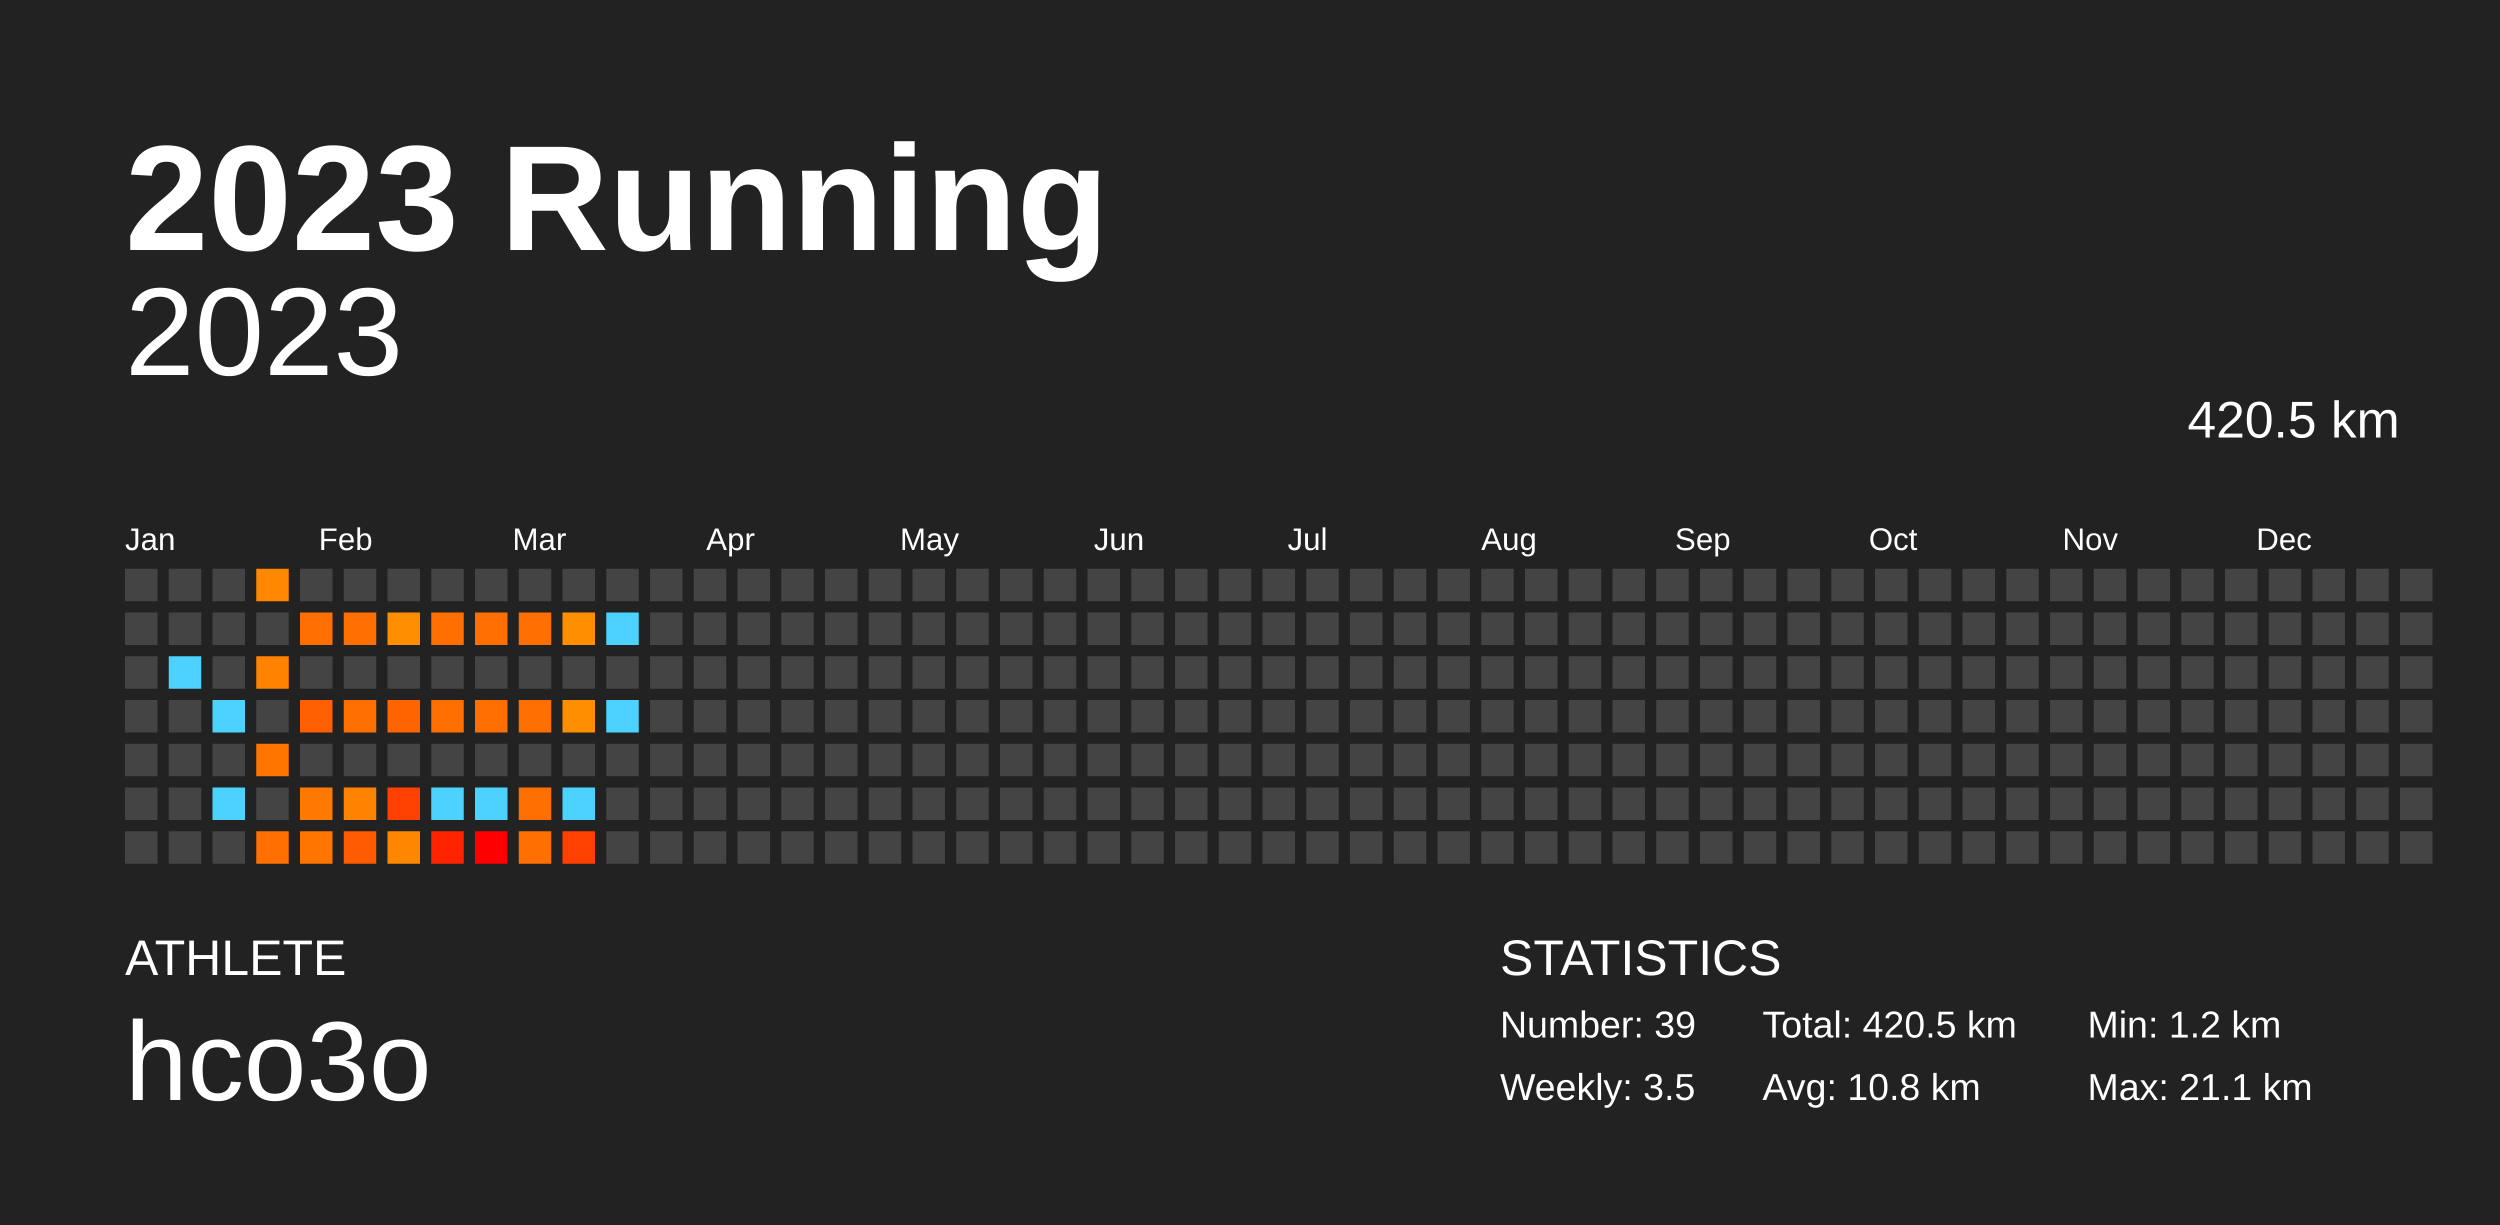
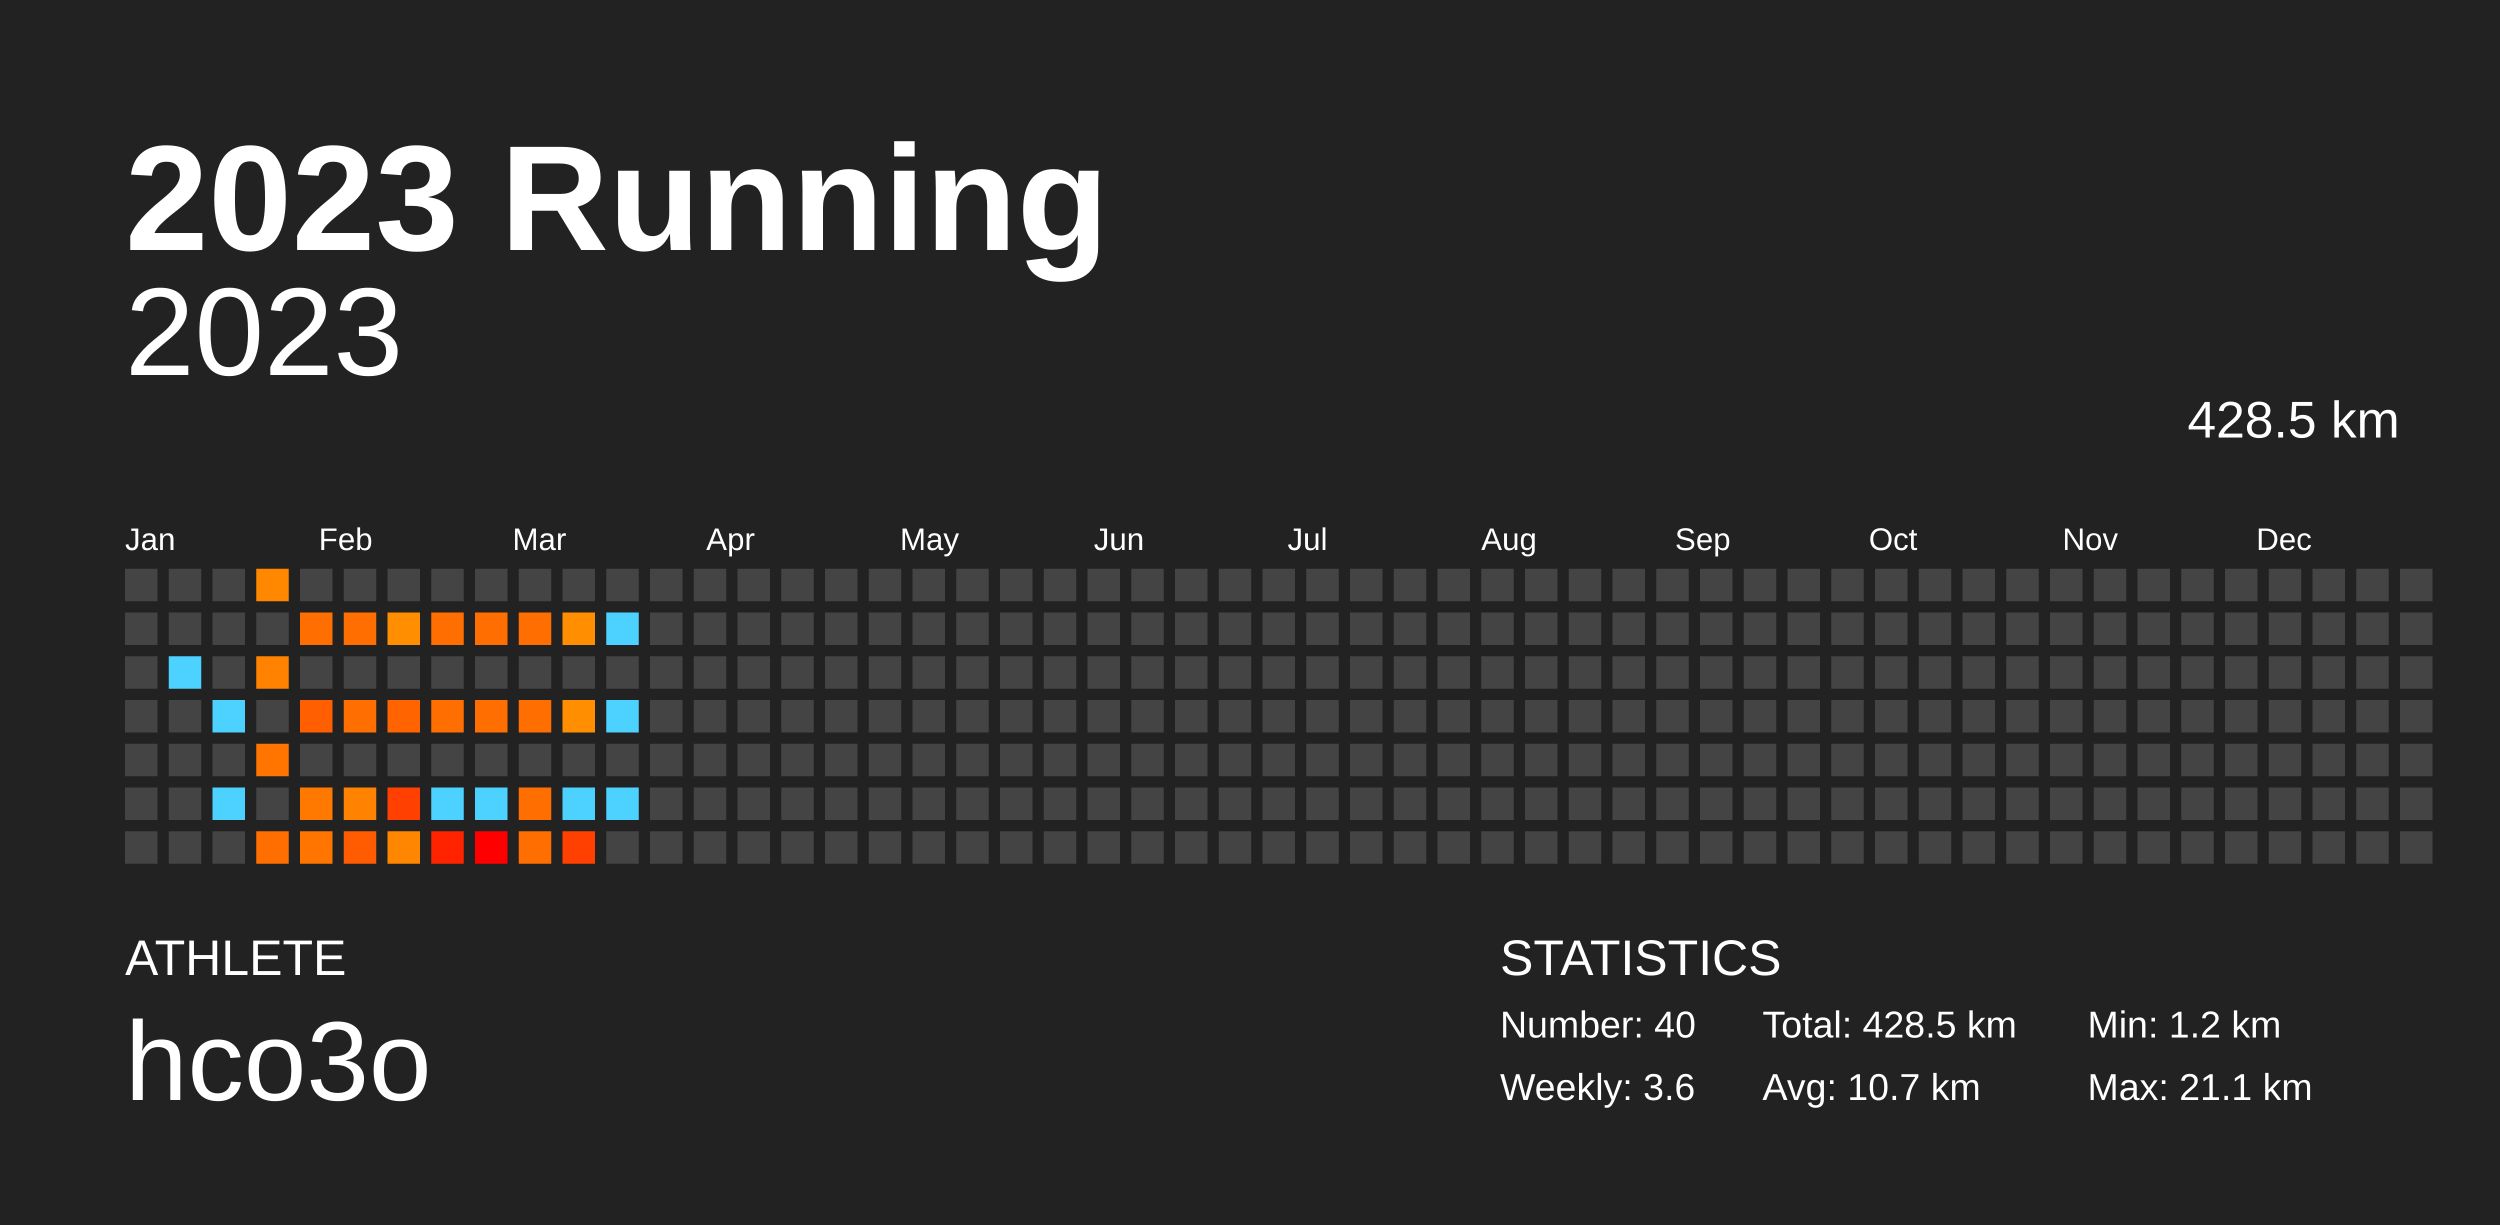
<svg xmlns="http://www.w3.org/2000/svg" baseProfile="full" height="98mm" version="1.1" viewBox="0,0,200,98" width="200mm">
  <defs />
  <rect fill="#222222" height="98" width="200" x="0" y="0" />
  <text fill="#FFFFFF" style="font-size:12px; font-family:Arial; font-weight:bold;" x="10" y="20">2023 Running</text>
  <text fill="#FFFFFF" style="font-size:4px; font-family:Arial" x="10" y="78">ATHLETE</text>
  <text fill="#FFFFFF" style="font-size:9px; font-family:Arial" x="10" y="88">hco3o</text>
  <text fill="#FFFFFF" style="font-size:4px; font-family:Arial" x="120" y="78">STATISTICS</text>
-   <text fill="#FFFFFF" style="font-size:3px; font-family:Arial" x="120" y="83">Number: 39</text>
-   <text fill="#FFFFFF" style="font-size:3px; font-family:Arial" x="120" y="88">Weekly: 3.5</text>
-   <text fill="#FFFFFF" style="font-size:3px; font-family:Arial" x="141" y="83">Total: 420.5 km</text>
-   <text fill="#FFFFFF" style="font-size:3px; font-family:Arial" x="141" y="88">Avg: 10.8 km</text>
+   <text fill="#FFFFFF" style="font-size:3px; font-family:Arial" x="120" y="83">Number: 40</text>
+   <text fill="#FFFFFF" style="font-size:3px; font-family:Arial" x="120" y="88">Weekly: 3.6</text>
+   <text fill="#FFFFFF" style="font-size:3px; font-family:Arial" x="141" y="83">Total: 428.5 km</text>
+   <text fill="#FFFFFF" style="font-size:3px; font-family:Arial" x="141" y="88">Avg: 10.7 km</text>
  <text fill="#FFFFFF" style="font-size:3px; font-family:Arial" x="167" y="83">Min: 1.2 km</text>
  <text fill="#FFFFFF" style="font-size:3px; font-family:Arial" x="167" y="88">Max: 21.1 km</text>
  <text alignment-baseline="hanging" fill="#FFFFFF" style="font-size:10.0px; font-family:Arial;" x="10" y="30">2023</text>
-   <text alignment-baseline="hanging" fill="#FFFFFF" style="font-size:4.125px; font-family:Arial;" x="175" y="35">420.5 km</text>
+   <text alignment-baseline="hanging" fill="#FFFFFF" style="font-size:4.125px; font-family:Arial;" x="175" y="35">428.5 km</text>
  <text fill="#FFFFFF" style="font-size:2.5px; font-family:Arial" x="10.0" y="44">Jan</text>
  <text fill="#FFFFFF" style="font-size:2.5px; font-family:Arial" x="25.5" y="44">Feb</text>
  <text fill="#FFFFFF" style="font-size:2.5px; font-family:Arial" x="41.0" y="44">Mar</text>
  <text fill="#FFFFFF" style="font-size:2.5px; font-family:Arial" x="56.5" y="44">Apr</text>
  <text fill="#FFFFFF" style="font-size:2.5px; font-family:Arial" x="72.0" y="44">May</text>
  <text fill="#FFFFFF" style="font-size:2.5px; font-family:Arial" x="87.5" y="44">Jun</text>
  <text fill="#FFFFFF" style="font-size:2.5px; font-family:Arial" x="103.0" y="44">Jul</text>
  <text fill="#FFFFFF" style="font-size:2.5px; font-family:Arial" x="118.5" y="44">Aug</text>
  <text fill="#FFFFFF" style="font-size:2.5px; font-family:Arial" x="134.0" y="44">Sep</text>
  <text fill="#FFFFFF" style="font-size:2.5px; font-family:Arial" x="149.5" y="44">Oct</text>
  <text fill="#FFFFFF" style="font-size:2.5px; font-family:Arial" x="165.0" y="44">Nov</text>
  <text fill="#FFFFFF" style="font-size:2.5px; font-family:Arial" x="180.5" y="44">Dec</text>
  <rect fill="#444444" height="2.6" width="2.6" x="10.0" y="45.5" />
  <rect fill="#444444" height="2.6" width="2.6" x="10.0" y="49.0" />
  <rect fill="#444444" height="2.6" width="2.6" x="10.0" y="52.5" />
  <rect fill="#444444" height="2.6" width="2.6" x="10.0" y="56.0" />
  <rect fill="#444444" height="2.6" width="2.6" x="10.0" y="59.5" />
  <rect fill="#444444" height="2.6" width="2.6" x="10.0" y="63.0" />
  <rect fill="#444444" height="2.6" width="2.6" x="10.0" y="66.5" />
  <rect fill="#444444" height="2.6" width="2.6" x="13.5" y="45.5" />
  <rect fill="#444444" height="2.6" width="2.6" x="13.5" y="49.0" />
  <rect fill="#4dd2ff" height="2.6" width="2.6" x="13.5" y="52.5" />
  <rect fill="#444444" height="2.6" width="2.6" x="13.5" y="56.0" />
  <rect fill="#444444" height="2.6" width="2.6" x="13.5" y="59.5" />
  <rect fill="#444444" height="2.6" width="2.6" x="13.5" y="63.0" />
  <rect fill="#444444" height="2.6" width="2.6" x="13.5" y="66.5" />
  <rect fill="#444444" height="2.6" width="2.6" x="17.0" y="45.5" />
  <rect fill="#444444" height="2.6" width="2.6" x="17.0" y="49.0" />
  <rect fill="#444444" height="2.6" width="2.6" x="17.0" y="52.5" />
  <rect fill="#4dd2ff" height="2.6" width="2.6" x="17.0" y="56.0" />
  <rect fill="#444444" height="2.6" width="2.6" x="17.0" y="59.5" />
  <rect fill="#4dd2ff" height="2.6" width="2.6" x="17.0" y="63.0" />
  <rect fill="#444444" height="2.6" width="2.6" x="17.0" y="66.5" />
  <rect fill="#ff8800" height="2.6" width="2.6" x="20.5" y="45.5" />
  <rect fill="#444444" height="2.6" width="2.6" x="20.5" y="49.0" />
  <rect fill="#ff8200" height="2.6" width="2.6" x="20.5" y="52.5" />
  <rect fill="#444444" height="2.6" width="2.6" x="20.5" y="56.0" />
  <rect fill="#ff7500" height="2.6" width="2.6" x="20.5" y="59.5" />
  <rect fill="#444444" height="2.6" width="2.6" x="20.5" y="63.0" />
  <rect fill="#ff6e00" height="2.6" width="2.6" x="20.5" y="66.5" />
  <rect fill="#444444" height="2.6" width="2.6" x="24.0" y="45.5" />
  <rect fill="#ff6e00" height="2.6" width="2.6" x="24.0" y="49.0" />
  <rect fill="#444444" height="2.6" width="2.6" x="24.0" y="52.5" />
  <rect fill="#ff5f00" height="2.6" width="2.6" x="24.0" y="56.0" />
  <rect fill="#444444" height="2.6" width="2.6" x="24.0" y="59.5" />
  <rect fill="#ff7800" height="2.6" width="2.6" x="24.0" y="63.0" />
  <rect fill="#ff7500" height="2.6" width="2.6" x="24.0" y="66.5" />
  <rect fill="#444444" height="2.6" width="2.6" x="27.5" y="45.5" />
  <rect fill="#ff6e00" height="2.6" width="2.6" x="27.5" y="49.0" />
  <rect fill="#444444" height="2.6" width="2.6" x="27.5" y="52.5" />
  <rect fill="#ff6e00" height="2.6" width="2.6" x="27.5" y="56.0" />
  <rect fill="#444444" height="2.6" width="2.6" x="27.5" y="59.5" />
  <rect fill="#ff8200" height="2.6" width="2.6" x="27.5" y="63.0" />
  <rect fill="#ff5b00" height="2.6" width="2.6" x="27.5" y="66.5" />
  <rect fill="#444444" height="2.6" width="2.6" x="31.0" y="45.5" />
  <rect fill="#ff8e00" height="2.6" width="2.6" x="31.0" y="49.0" />
  <rect fill="#444444" height="2.6" width="2.6" x="31.0" y="52.5" />
  <rect fill="#ff6400" height="2.6" width="2.6" x="31.0" y="56.0" />
  <rect fill="#444444" height="2.6" width="2.6" x="31.0" y="59.5" />
  <rect fill="#ff4000" height="2.6" width="2.6" x="31.0" y="63.0" />
  <rect fill="#ff8600" height="2.6" width="2.6" x="31.0" y="66.5" />
  <rect fill="#444444" height="2.6" width="2.6" x="34.5" y="45.5" />
  <rect fill="#ff6e00" height="2.6" width="2.6" x="34.5" y="49.0" />
  <rect fill="#444444" height="2.6" width="2.6" x="34.5" y="52.5" />
  <rect fill="#ff6e00" height="2.6" width="2.6" x="34.5" y="56.0" />
  <rect fill="#444444" height="2.6" width="2.6" x="34.5" y="59.5" />
  <rect fill="#4dd2ff" height="2.6" width="2.6" x="34.5" y="63.0" />
  <rect fill="#ff2300" height="2.6" width="2.6" x="34.5" y="66.5" />
  <rect fill="#444444" height="2.6" width="2.6" x="38.0" y="45.5" />
  <rect fill="#ff6e00" height="2.6" width="2.6" x="38.0" y="49.0" />
  <rect fill="#444444" height="2.6" width="2.6" x="38.0" y="52.5" />
  <rect fill="#ff6e00" height="2.6" width="2.6" x="38.0" y="56.0" />
  <rect fill="#444444" height="2.6" width="2.6" x="38.0" y="59.5" />
  <rect fill="#4dd2ff" height="2.6" width="2.6" x="38.0" y="63.0" />
  <rect fill="red" height="2.6" width="2.6" x="38.0" y="66.5" />
  <rect fill="#444444" height="2.6" width="2.6" x="41.5" y="45.5" />
  <rect fill="#ff6e00" height="2.6" width="2.6" x="41.5" y="49.0" />
  <rect fill="#444444" height="2.6" width="2.6" x="41.5" y="52.5" />
  <rect fill="#ff6e00" height="2.6" width="2.6" x="41.5" y="56.0" />
  <rect fill="#444444" height="2.6" width="2.6" x="41.5" y="59.5" />
  <rect fill="#ff6e00" height="2.6" width="2.6" x="41.5" y="63.0" />
  <rect fill="#ff6e00" height="2.6" width="2.6" x="41.5" y="66.5" />
  <rect fill="#444444" height="2.6" width="2.6" x="45.0" y="45.5" />
  <rect fill="#ff8f00" height="2.6" width="2.6" x="45.0" y="49.0" />
  <rect fill="#444444" height="2.6" width="2.6" x="45.0" y="52.5" />
  <rect fill="#ff8f00" height="2.6" width="2.6" x="45.0" y="56.0" />
  <rect fill="#444444" height="2.6" width="2.6" x="45.0" y="59.5" />
  <rect fill="#4dd2ff" height="2.6" width="2.6" x="45.0" y="63.0" />
  <rect fill="#ff4000" height="2.6" width="2.6" x="45.0" y="66.5" />
  <rect fill="#444444" height="2.6" width="2.6" x="48.5" y="45.5" />
  <rect fill="#4dd2ff" height="2.6" width="2.6" x="48.5" y="49.0" />
  <rect fill="#444444" height="2.6" width="2.6" x="48.5" y="52.5" />
  <rect fill="#4dd2ff" height="2.6" width="2.6" x="48.5" y="56.0" />
  <rect fill="#444444" height="2.6" width="2.6" x="48.5" y="59.5" />
-   <rect fill="#444444" height="2.6" width="2.6" x="48.5" y="63.0" />
+   <rect fill="#4dd2ff" height="2.6" width="2.6" x="48.5" y="63.0" />
  <rect fill="#444444" height="2.6" width="2.6" x="48.5" y="66.5" />
  <rect fill="#444444" height="2.6" width="2.6" x="52.0" y="45.5" />
  <rect fill="#444444" height="2.6" width="2.6" x="52.0" y="49.0" />
  <rect fill="#444444" height="2.6" width="2.6" x="52.0" y="52.5" />
  <rect fill="#444444" height="2.6" width="2.6" x="52.0" y="56.0" />
  <rect fill="#444444" height="2.6" width="2.6" x="52.0" y="59.5" />
  <rect fill="#444444" height="2.6" width="2.6" x="52.0" y="63.0" />
  <rect fill="#444444" height="2.6" width="2.6" x="52.0" y="66.5" />
  <rect fill="#444444" height="2.6" width="2.6" x="55.5" y="45.5" />
  <rect fill="#444444" height="2.6" width="2.6" x="55.5" y="49.0" />
  <rect fill="#444444" height="2.6" width="2.6" x="55.5" y="52.5" />
  <rect fill="#444444" height="2.6" width="2.6" x="55.5" y="56.0" />
  <rect fill="#444444" height="2.6" width="2.6" x="55.5" y="59.5" />
  <rect fill="#444444" height="2.6" width="2.6" x="55.5" y="63.0" />
  <rect fill="#444444" height="2.6" width="2.6" x="55.5" y="66.5" />
  <rect fill="#444444" height="2.6" width="2.6" x="59.0" y="45.5" />
  <rect fill="#444444" height="2.6" width="2.6" x="59.0" y="49.0" />
  <rect fill="#444444" height="2.6" width="2.6" x="59.0" y="52.5" />
  <rect fill="#444444" height="2.6" width="2.6" x="59.0" y="56.0" />
  <rect fill="#444444" height="2.6" width="2.6" x="59.0" y="59.5" />
  <rect fill="#444444" height="2.6" width="2.6" x="59.0" y="63.0" />
  <rect fill="#444444" height="2.6" width="2.6" x="59.0" y="66.5" />
  <rect fill="#444444" height="2.6" width="2.6" x="62.5" y="45.5" />
  <rect fill="#444444" height="2.6" width="2.6" x="62.5" y="49.0" />
  <rect fill="#444444" height="2.6" width="2.6" x="62.5" y="52.5" />
  <rect fill="#444444" height="2.6" width="2.6" x="62.5" y="56.0" />
  <rect fill="#444444" height="2.6" width="2.6" x="62.5" y="59.5" />
  <rect fill="#444444" height="2.6" width="2.6" x="62.5" y="63.0" />
  <rect fill="#444444" height="2.6" width="2.6" x="62.5" y="66.5" />
  <rect fill="#444444" height="2.6" width="2.6" x="66.0" y="45.5" />
  <rect fill="#444444" height="2.6" width="2.6" x="66.0" y="49.0" />
  <rect fill="#444444" height="2.6" width="2.6" x="66.0" y="52.5" />
  <rect fill="#444444" height="2.6" width="2.6" x="66.0" y="56.0" />
  <rect fill="#444444" height="2.6" width="2.6" x="66.0" y="59.5" />
  <rect fill="#444444" height="2.6" width="2.6" x="66.0" y="63.0" />
  <rect fill="#444444" height="2.6" width="2.6" x="66.0" y="66.5" />
  <rect fill="#444444" height="2.6" width="2.6" x="69.5" y="45.5" />
  <rect fill="#444444" height="2.6" width="2.6" x="69.5" y="49.0" />
  <rect fill="#444444" height="2.6" width="2.6" x="69.5" y="52.5" />
  <rect fill="#444444" height="2.6" width="2.6" x="69.5" y="56.0" />
  <rect fill="#444444" height="2.6" width="2.6" x="69.5" y="59.5" />
  <rect fill="#444444" height="2.6" width="2.6" x="69.5" y="63.0" />
  <rect fill="#444444" height="2.6" width="2.6" x="69.5" y="66.5" />
  <rect fill="#444444" height="2.6" width="2.6" x="73.0" y="45.5" />
  <rect fill="#444444" height="2.6" width="2.6" x="73.0" y="49.0" />
  <rect fill="#444444" height="2.6" width="2.6" x="73.0" y="52.5" />
  <rect fill="#444444" height="2.6" width="2.6" x="73.0" y="56.0" />
  <rect fill="#444444" height="2.6" width="2.6" x="73.0" y="59.5" />
  <rect fill="#444444" height="2.6" width="2.6" x="73.0" y="63.0" />
  <rect fill="#444444" height="2.6" width="2.6" x="73.0" y="66.5" />
  <rect fill="#444444" height="2.6" width="2.6" x="76.5" y="45.5" />
  <rect fill="#444444" height="2.6" width="2.6" x="76.5" y="49.0" />
  <rect fill="#444444" height="2.6" width="2.6" x="76.5" y="52.5" />
  <rect fill="#444444" height="2.6" width="2.6" x="76.5" y="56.0" />
  <rect fill="#444444" height="2.6" width="2.6" x="76.5" y="59.5" />
  <rect fill="#444444" height="2.6" width="2.6" x="76.5" y="63.0" />
  <rect fill="#444444" height="2.6" width="2.6" x="76.5" y="66.5" />
  <rect fill="#444444" height="2.6" width="2.6" x="80.0" y="45.5" />
  <rect fill="#444444" height="2.6" width="2.6" x="80.0" y="49.0" />
  <rect fill="#444444" height="2.6" width="2.6" x="80.0" y="52.5" />
  <rect fill="#444444" height="2.6" width="2.6" x="80.0" y="56.0" />
  <rect fill="#444444" height="2.6" width="2.6" x="80.0" y="59.5" />
  <rect fill="#444444" height="2.6" width="2.6" x="80.0" y="63.0" />
  <rect fill="#444444" height="2.6" width="2.6" x="80.0" y="66.5" />
  <rect fill="#444444" height="2.6" width="2.6" x="83.5" y="45.5" />
  <rect fill="#444444" height="2.6" width="2.6" x="83.5" y="49.0" />
  <rect fill="#444444" height="2.6" width="2.6" x="83.5" y="52.5" />
  <rect fill="#444444" height="2.6" width="2.6" x="83.5" y="56.0" />
  <rect fill="#444444" height="2.6" width="2.6" x="83.5" y="59.5" />
  <rect fill="#444444" height="2.6" width="2.6" x="83.5" y="63.0" />
  <rect fill="#444444" height="2.6" width="2.6" x="83.5" y="66.5" />
  <rect fill="#444444" height="2.6" width="2.6" x="87.0" y="45.5" />
  <rect fill="#444444" height="2.6" width="2.6" x="87.0" y="49.0" />
  <rect fill="#444444" height="2.6" width="2.6" x="87.0" y="52.5" />
  <rect fill="#444444" height="2.6" width="2.6" x="87.0" y="56.0" />
  <rect fill="#444444" height="2.6" width="2.6" x="87.0" y="59.5" />
  <rect fill="#444444" height="2.6" width="2.6" x="87.0" y="63.0" />
  <rect fill="#444444" height="2.6" width="2.6" x="87.0" y="66.5" />
  <rect fill="#444444" height="2.6" width="2.6" x="90.5" y="45.5" />
  <rect fill="#444444" height="2.6" width="2.6" x="90.5" y="49.0" />
  <rect fill="#444444" height="2.6" width="2.6" x="90.5" y="52.5" />
  <rect fill="#444444" height="2.6" width="2.6" x="90.5" y="56.0" />
  <rect fill="#444444" height="2.6" width="2.6" x="90.5" y="59.5" />
  <rect fill="#444444" height="2.6" width="2.6" x="90.5" y="63.0" />
  <rect fill="#444444" height="2.6" width="2.6" x="90.5" y="66.5" />
  <rect fill="#444444" height="2.6" width="2.6" x="94.0" y="45.5" />
  <rect fill="#444444" height="2.6" width="2.6" x="94.0" y="49.0" />
  <rect fill="#444444" height="2.6" width="2.6" x="94.0" y="52.5" />
  <rect fill="#444444" height="2.6" width="2.6" x="94.0" y="56.0" />
  <rect fill="#444444" height="2.6" width="2.6" x="94.0" y="59.5" />
  <rect fill="#444444" height="2.6" width="2.6" x="94.0" y="63.0" />
  <rect fill="#444444" height="2.6" width="2.6" x="94.0" y="66.5" />
  <rect fill="#444444" height="2.6" width="2.6" x="97.5" y="45.5" />
  <rect fill="#444444" height="2.6" width="2.6" x="97.5" y="49.0" />
  <rect fill="#444444" height="2.6" width="2.6" x="97.5" y="52.5" />
  <rect fill="#444444" height="2.6" width="2.6" x="97.5" y="56.0" />
  <rect fill="#444444" height="2.6" width="2.6" x="97.5" y="59.5" />
  <rect fill="#444444" height="2.6" width="2.6" x="97.5" y="63.0" />
  <rect fill="#444444" height="2.6" width="2.6" x="97.5" y="66.5" />
  <rect fill="#444444" height="2.6" width="2.6" x="101.0" y="45.5" />
  <rect fill="#444444" height="2.6" width="2.6" x="101.0" y="49.0" />
  <rect fill="#444444" height="2.6" width="2.6" x="101.0" y="52.5" />
  <rect fill="#444444" height="2.6" width="2.6" x="101.0" y="56.0" />
  <rect fill="#444444" height="2.6" width="2.6" x="101.0" y="59.5" />
  <rect fill="#444444" height="2.6" width="2.6" x="101.0" y="63.0" />
  <rect fill="#444444" height="2.6" width="2.6" x="101.0" y="66.5" />
  <rect fill="#444444" height="2.6" width="2.6" x="104.5" y="45.5" />
  <rect fill="#444444" height="2.6" width="2.6" x="104.5" y="49.0" />
  <rect fill="#444444" height="2.6" width="2.6" x="104.5" y="52.5" />
  <rect fill="#444444" height="2.6" width="2.6" x="104.5" y="56.0" />
  <rect fill="#444444" height="2.6" width="2.6" x="104.5" y="59.5" />
  <rect fill="#444444" height="2.6" width="2.6" x="104.5" y="63.0" />
  <rect fill="#444444" height="2.6" width="2.6" x="104.5" y="66.5" />
  <rect fill="#444444" height="2.6" width="2.6" x="108.0" y="45.5" />
  <rect fill="#444444" height="2.6" width="2.6" x="108.0" y="49.0" />
  <rect fill="#444444" height="2.6" width="2.6" x="108.0" y="52.5" />
  <rect fill="#444444" height="2.6" width="2.6" x="108.0" y="56.0" />
  <rect fill="#444444" height="2.6" width="2.6" x="108.0" y="59.5" />
  <rect fill="#444444" height="2.6" width="2.6" x="108.0" y="63.0" />
  <rect fill="#444444" height="2.6" width="2.6" x="108.0" y="66.5" />
  <rect fill="#444444" height="2.6" width="2.6" x="111.5" y="45.5" />
  <rect fill="#444444" height="2.6" width="2.6" x="111.5" y="49.0" />
  <rect fill="#444444" height="2.6" width="2.6" x="111.5" y="52.5" />
  <rect fill="#444444" height="2.6" width="2.6" x="111.5" y="56.0" />
  <rect fill="#444444" height="2.6" width="2.6" x="111.5" y="59.5" />
  <rect fill="#444444" height="2.6" width="2.6" x="111.5" y="63.0" />
  <rect fill="#444444" height="2.6" width="2.6" x="111.5" y="66.5" />
  <rect fill="#444444" height="2.6" width="2.6" x="115.0" y="45.5" />
  <rect fill="#444444" height="2.6" width="2.6" x="115.0" y="49.0" />
  <rect fill="#444444" height="2.6" width="2.6" x="115.0" y="52.5" />
  <rect fill="#444444" height="2.6" width="2.6" x="115.0" y="56.0" />
  <rect fill="#444444" height="2.6" width="2.6" x="115.0" y="59.5" />
  <rect fill="#444444" height="2.6" width="2.6" x="115.0" y="63.0" />
  <rect fill="#444444" height="2.6" width="2.6" x="115.0" y="66.5" />
  <rect fill="#444444" height="2.6" width="2.6" x="118.5" y="45.5" />
  <rect fill="#444444" height="2.6" width="2.6" x="118.5" y="49.0" />
  <rect fill="#444444" height="2.6" width="2.6" x="118.5" y="52.5" />
  <rect fill="#444444" height="2.6" width="2.6" x="118.5" y="56.0" />
  <rect fill="#444444" height="2.6" width="2.6" x="118.5" y="59.5" />
  <rect fill="#444444" height="2.6" width="2.6" x="118.5" y="63.0" />
  <rect fill="#444444" height="2.6" width="2.6" x="118.5" y="66.5" />
  <rect fill="#444444" height="2.6" width="2.6" x="122.0" y="45.5" />
  <rect fill="#444444" height="2.6" width="2.6" x="122.0" y="49.0" />
  <rect fill="#444444" height="2.6" width="2.6" x="122.0" y="52.5" />
  <rect fill="#444444" height="2.6" width="2.6" x="122.0" y="56.0" />
  <rect fill="#444444" height="2.6" width="2.6" x="122.0" y="59.5" />
  <rect fill="#444444" height="2.6" width="2.6" x="122.0" y="63.0" />
  <rect fill="#444444" height="2.6" width="2.6" x="122.0" y="66.5" />
  <rect fill="#444444" height="2.6" width="2.6" x="125.5" y="45.5" />
  <rect fill="#444444" height="2.6" width="2.6" x="125.5" y="49.0" />
  <rect fill="#444444" height="2.6" width="2.6" x="125.5" y="52.5" />
  <rect fill="#444444" height="2.6" width="2.6" x="125.5" y="56.0" />
  <rect fill="#444444" height="2.6" width="2.6" x="125.5" y="59.5" />
  <rect fill="#444444" height="2.6" width="2.6" x="125.5" y="63.0" />
  <rect fill="#444444" height="2.6" width="2.6" x="125.5" y="66.5" />
  <rect fill="#444444" height="2.6" width="2.6" x="129.0" y="45.5" />
  <rect fill="#444444" height="2.6" width="2.6" x="129.0" y="49.0" />
  <rect fill="#444444" height="2.6" width="2.6" x="129.0" y="52.5" />
  <rect fill="#444444" height="2.6" width="2.6" x="129.0" y="56.0" />
  <rect fill="#444444" height="2.6" width="2.6" x="129.0" y="59.5" />
  <rect fill="#444444" height="2.6" width="2.6" x="129.0" y="63.0" />
  <rect fill="#444444" height="2.6" width="2.6" x="129.0" y="66.5" />
  <rect fill="#444444" height="2.6" width="2.6" x="132.5" y="45.5" />
  <rect fill="#444444" height="2.6" width="2.6" x="132.5" y="49.0" />
  <rect fill="#444444" height="2.6" width="2.6" x="132.5" y="52.5" />
  <rect fill="#444444" height="2.6" width="2.6" x="132.5" y="56.0" />
  <rect fill="#444444" height="2.6" width="2.6" x="132.5" y="59.5" />
  <rect fill="#444444" height="2.6" width="2.6" x="132.5" y="63.0" />
  <rect fill="#444444" height="2.6" width="2.6" x="132.5" y="66.5" />
  <rect fill="#444444" height="2.6" width="2.6" x="136.0" y="45.5" />
  <rect fill="#444444" height="2.6" width="2.6" x="136.0" y="49.0" />
  <rect fill="#444444" height="2.6" width="2.6" x="136.0" y="52.5" />
  <rect fill="#444444" height="2.6" width="2.6" x="136.0" y="56.0" />
  <rect fill="#444444" height="2.6" width="2.6" x="136.0" y="59.5" />
  <rect fill="#444444" height="2.6" width="2.6" x="136.0" y="63.0" />
  <rect fill="#444444" height="2.6" width="2.6" x="136.0" y="66.5" />
  <rect fill="#444444" height="2.6" width="2.6" x="139.5" y="45.5" />
  <rect fill="#444444" height="2.6" width="2.6" x="139.5" y="49.0" />
  <rect fill="#444444" height="2.6" width="2.6" x="139.5" y="52.5" />
  <rect fill="#444444" height="2.6" width="2.6" x="139.5" y="56.0" />
  <rect fill="#444444" height="2.6" width="2.6" x="139.5" y="59.5" />
  <rect fill="#444444" height="2.6" width="2.6" x="139.5" y="63.0" />
  <rect fill="#444444" height="2.6" width="2.6" x="139.5" y="66.5" />
  <rect fill="#444444" height="2.6" width="2.6" x="143.0" y="45.5" />
  <rect fill="#444444" height="2.6" width="2.6" x="143.0" y="49.0" />
  <rect fill="#444444" height="2.6" width="2.6" x="143.0" y="52.5" />
  <rect fill="#444444" height="2.6" width="2.6" x="143.0" y="56.0" />
  <rect fill="#444444" height="2.6" width="2.6" x="143.0" y="59.5" />
  <rect fill="#444444" height="2.6" width="2.6" x="143.0" y="63.0" />
  <rect fill="#444444" height="2.6" width="2.6" x="143.0" y="66.5" />
  <rect fill="#444444" height="2.6" width="2.6" x="146.5" y="45.5" />
  <rect fill="#444444" height="2.6" width="2.6" x="146.5" y="49.0" />
  <rect fill="#444444" height="2.6" width="2.6" x="146.5" y="52.5" />
  <rect fill="#444444" height="2.6" width="2.6" x="146.5" y="56.0" />
  <rect fill="#444444" height="2.6" width="2.6" x="146.5" y="59.5" />
  <rect fill="#444444" height="2.6" width="2.6" x="146.5" y="63.0" />
  <rect fill="#444444" height="2.6" width="2.6" x="146.5" y="66.5" />
  <rect fill="#444444" height="2.6" width="2.6" x="150.0" y="45.5" />
  <rect fill="#444444" height="2.6" width="2.6" x="150.0" y="49.0" />
  <rect fill="#444444" height="2.6" width="2.6" x="150.0" y="52.5" />
  <rect fill="#444444" height="2.6" width="2.6" x="150.0" y="56.0" />
  <rect fill="#444444" height="2.6" width="2.6" x="150.0" y="59.5" />
  <rect fill="#444444" height="2.6" width="2.6" x="150.0" y="63.0" />
  <rect fill="#444444" height="2.6" width="2.6" x="150.0" y="66.5" />
  <rect fill="#444444" height="2.6" width="2.6" x="153.5" y="45.5" />
  <rect fill="#444444" height="2.6" width="2.6" x="153.5" y="49.0" />
  <rect fill="#444444" height="2.6" width="2.6" x="153.5" y="52.5" />
  <rect fill="#444444" height="2.6" width="2.6" x="153.5" y="56.0" />
  <rect fill="#444444" height="2.6" width="2.6" x="153.5" y="59.5" />
  <rect fill="#444444" height="2.6" width="2.6" x="153.5" y="63.0" />
  <rect fill="#444444" height="2.6" width="2.6" x="153.5" y="66.5" />
  <rect fill="#444444" height="2.6" width="2.6" x="157.0" y="45.5" />
  <rect fill="#444444" height="2.6" width="2.6" x="157.0" y="49.0" />
  <rect fill="#444444" height="2.6" width="2.6" x="157.0" y="52.5" />
  <rect fill="#444444" height="2.6" width="2.6" x="157.0" y="56.0" />
  <rect fill="#444444" height="2.6" width="2.6" x="157.0" y="59.5" />
  <rect fill="#444444" height="2.6" width="2.6" x="157.0" y="63.0" />
  <rect fill="#444444" height="2.6" width="2.6" x="157.0" y="66.5" />
  <rect fill="#444444" height="2.6" width="2.6" x="160.5" y="45.5" />
  <rect fill="#444444" height="2.6" width="2.6" x="160.5" y="49.0" />
  <rect fill="#444444" height="2.6" width="2.6" x="160.5" y="52.5" />
  <rect fill="#444444" height="2.6" width="2.6" x="160.5" y="56.0" />
  <rect fill="#444444" height="2.6" width="2.6" x="160.5" y="59.5" />
  <rect fill="#444444" height="2.6" width="2.6" x="160.5" y="63.0" />
  <rect fill="#444444" height="2.6" width="2.6" x="160.5" y="66.5" />
  <rect fill="#444444" height="2.6" width="2.6" x="164.0" y="45.5" />
  <rect fill="#444444" height="2.6" width="2.6" x="164.0" y="49.0" />
  <rect fill="#444444" height="2.6" width="2.6" x="164.0" y="52.5" />
  <rect fill="#444444" height="2.6" width="2.6" x="164.0" y="56.0" />
  <rect fill="#444444" height="2.6" width="2.6" x="164.0" y="59.5" />
  <rect fill="#444444" height="2.6" width="2.6" x="164.0" y="63.0" />
  <rect fill="#444444" height="2.6" width="2.6" x="164.0" y="66.5" />
  <rect fill="#444444" height="2.6" width="2.6" x="167.5" y="45.5" />
  <rect fill="#444444" height="2.6" width="2.6" x="167.5" y="49.0" />
  <rect fill="#444444" height="2.6" width="2.6" x="167.5" y="52.5" />
  <rect fill="#444444" height="2.6" width="2.6" x="167.5" y="56.0" />
  <rect fill="#444444" height="2.6" width="2.6" x="167.5" y="59.5" />
  <rect fill="#444444" height="2.6" width="2.6" x="167.5" y="63.0" />
  <rect fill="#444444" height="2.6" width="2.6" x="167.5" y="66.5" />
  <rect fill="#444444" height="2.6" width="2.6" x="171.0" y="45.5" />
  <rect fill="#444444" height="2.6" width="2.6" x="171.0" y="49.0" />
  <rect fill="#444444" height="2.6" width="2.6" x="171.0" y="52.5" />
  <rect fill="#444444" height="2.6" width="2.6" x="171.0" y="56.0" />
  <rect fill="#444444" height="2.6" width="2.6" x="171.0" y="59.5" />
  <rect fill="#444444" height="2.6" width="2.6" x="171.0" y="63.0" />
  <rect fill="#444444" height="2.6" width="2.6" x="171.0" y="66.5" />
  <rect fill="#444444" height="2.6" width="2.6" x="174.5" y="45.5" />
  <rect fill="#444444" height="2.6" width="2.6" x="174.5" y="49.0" />
  <rect fill="#444444" height="2.6" width="2.6" x="174.5" y="52.5" />
  <rect fill="#444444" height="2.6" width="2.6" x="174.5" y="56.0" />
  <rect fill="#444444" height="2.6" width="2.6" x="174.5" y="59.5" />
  <rect fill="#444444" height="2.6" width="2.6" x="174.5" y="63.0" />
  <rect fill="#444444" height="2.6" width="2.6" x="174.5" y="66.5" />
  <rect fill="#444444" height="2.6" width="2.6" x="178.0" y="45.5" />
  <rect fill="#444444" height="2.6" width="2.6" x="178.0" y="49.0" />
  <rect fill="#444444" height="2.6" width="2.6" x="178.0" y="52.5" />
  <rect fill="#444444" height="2.6" width="2.6" x="178.0" y="56.0" />
  <rect fill="#444444" height="2.6" width="2.6" x="178.0" y="59.5" />
  <rect fill="#444444" height="2.6" width="2.6" x="178.0" y="63.0" />
  <rect fill="#444444" height="2.6" width="2.6" x="178.0" y="66.5" />
  <rect fill="#444444" height="2.6" width="2.6" x="181.5" y="45.5" />
  <rect fill="#444444" height="2.6" width="2.6" x="181.5" y="49.0" />
  <rect fill="#444444" height="2.6" width="2.6" x="181.5" y="52.5" />
  <rect fill="#444444" height="2.6" width="2.6" x="181.5" y="56.0" />
  <rect fill="#444444" height="2.6" width="2.6" x="181.5" y="59.5" />
  <rect fill="#444444" height="2.6" width="2.6" x="181.5" y="63.0" />
  <rect fill="#444444" height="2.6" width="2.6" x="181.5" y="66.5" />
  <rect fill="#444444" height="2.6" width="2.6" x="185.0" y="45.5" />
  <rect fill="#444444" height="2.6" width="2.6" x="185.0" y="49.0" />
  <rect fill="#444444" height="2.6" width="2.6" x="185.0" y="52.5" />
  <rect fill="#444444" height="2.6" width="2.6" x="185.0" y="56.0" />
  <rect fill="#444444" height="2.6" width="2.6" x="185.0" y="59.5" />
  <rect fill="#444444" height="2.6" width="2.6" x="185.0" y="63.0" />
  <rect fill="#444444" height="2.6" width="2.6" x="185.0" y="66.5" />
  <rect fill="#444444" height="2.6" width="2.6" x="188.5" y="45.5" />
  <rect fill="#444444" height="2.6" width="2.6" x="188.5" y="49.0" />
  <rect fill="#444444" height="2.6" width="2.6" x="188.5" y="52.5" />
  <rect fill="#444444" height="2.6" width="2.6" x="188.5" y="56.0" />
  <rect fill="#444444" height="2.6" width="2.6" x="188.5" y="59.5" />
  <rect fill="#444444" height="2.6" width="2.6" x="188.5" y="63.0" />
  <rect fill="#444444" height="2.6" width="2.6" x="188.5" y="66.5" />
  <rect fill="#444444" height="2.6" width="2.6" x="192.0" y="45.5" />
  <rect fill="#444444" height="2.6" width="2.6" x="192.0" y="49.0" />
  <rect fill="#444444" height="2.6" width="2.6" x="192.0" y="52.5" />
  <rect fill="#444444" height="2.6" width="2.6" x="192.0" y="56.0" />
  <rect fill="#444444" height="2.6" width="2.6" x="192.0" y="59.5" />
  <rect fill="#444444" height="2.6" width="2.6" x="192.0" y="63.0" />
  <rect fill="#444444" height="2.6" width="2.6" x="192.0" y="66.5" />
</svg>
